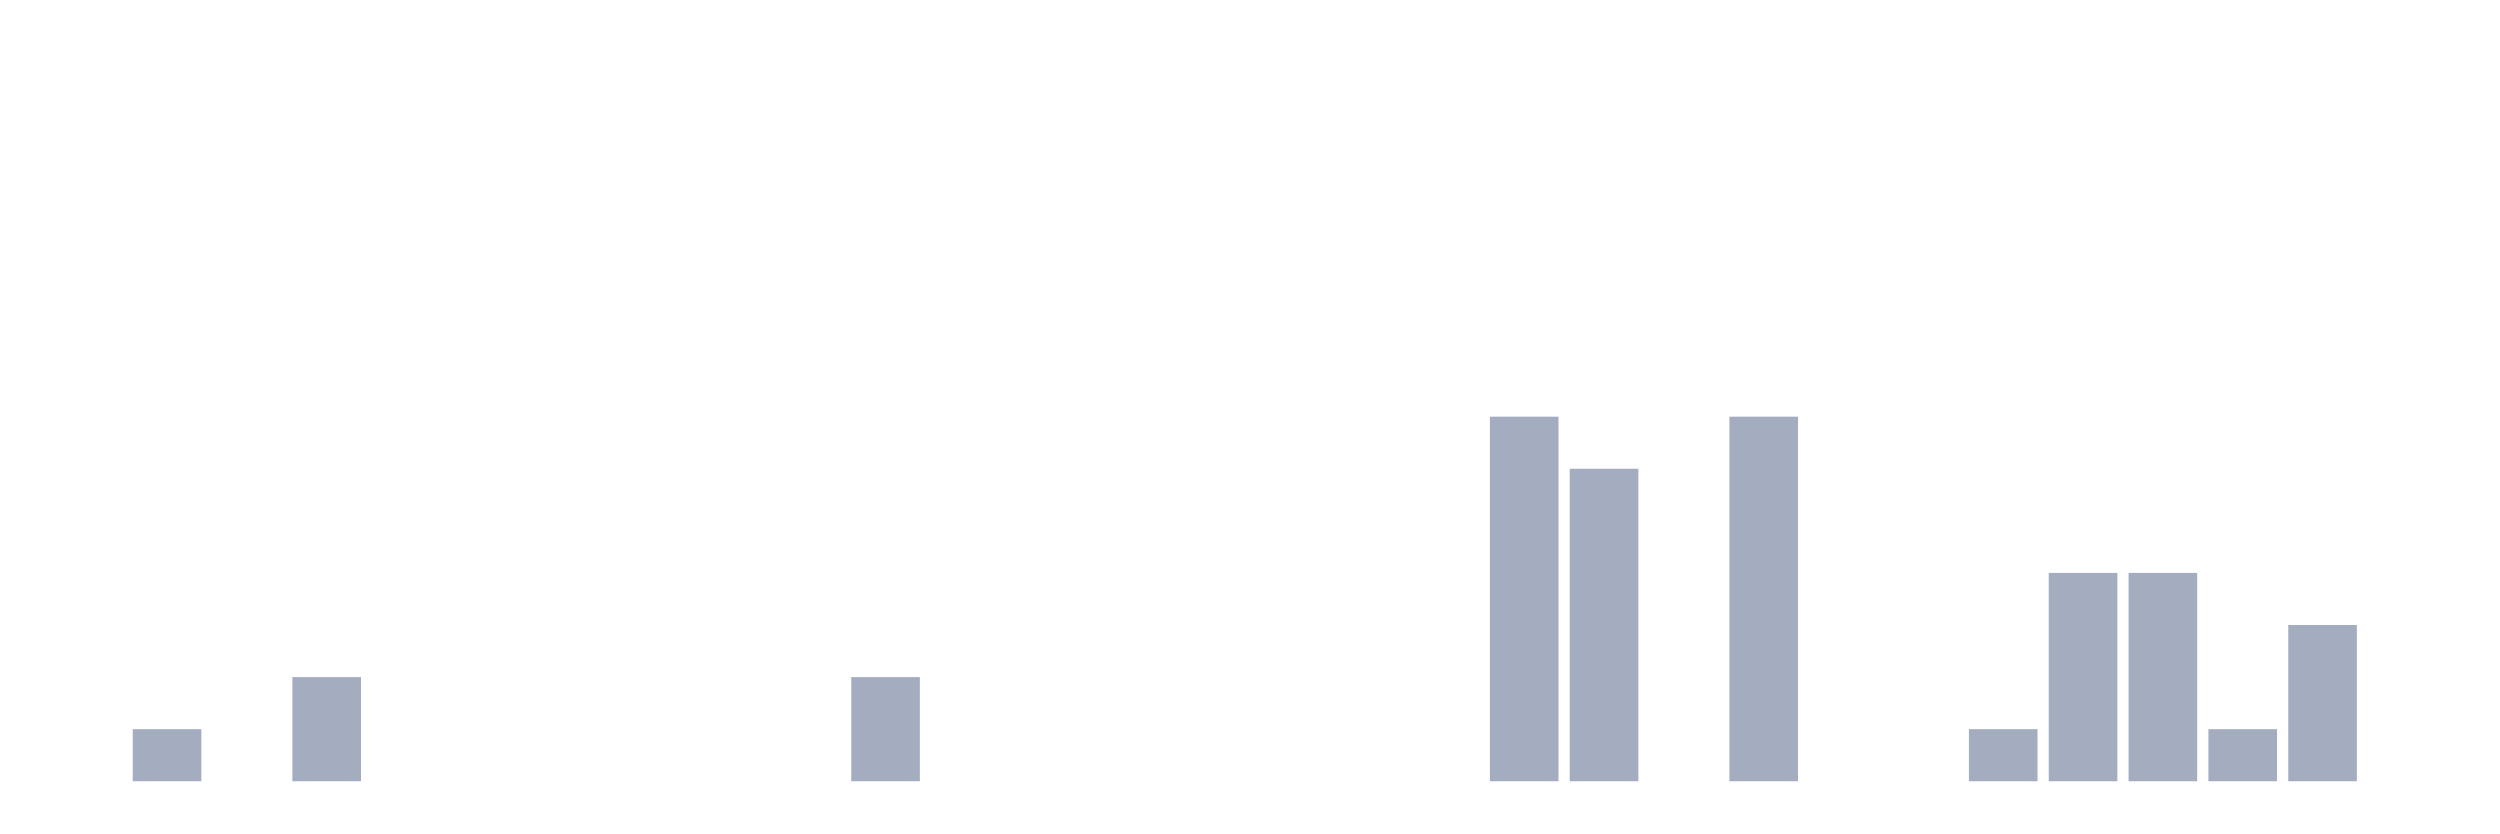
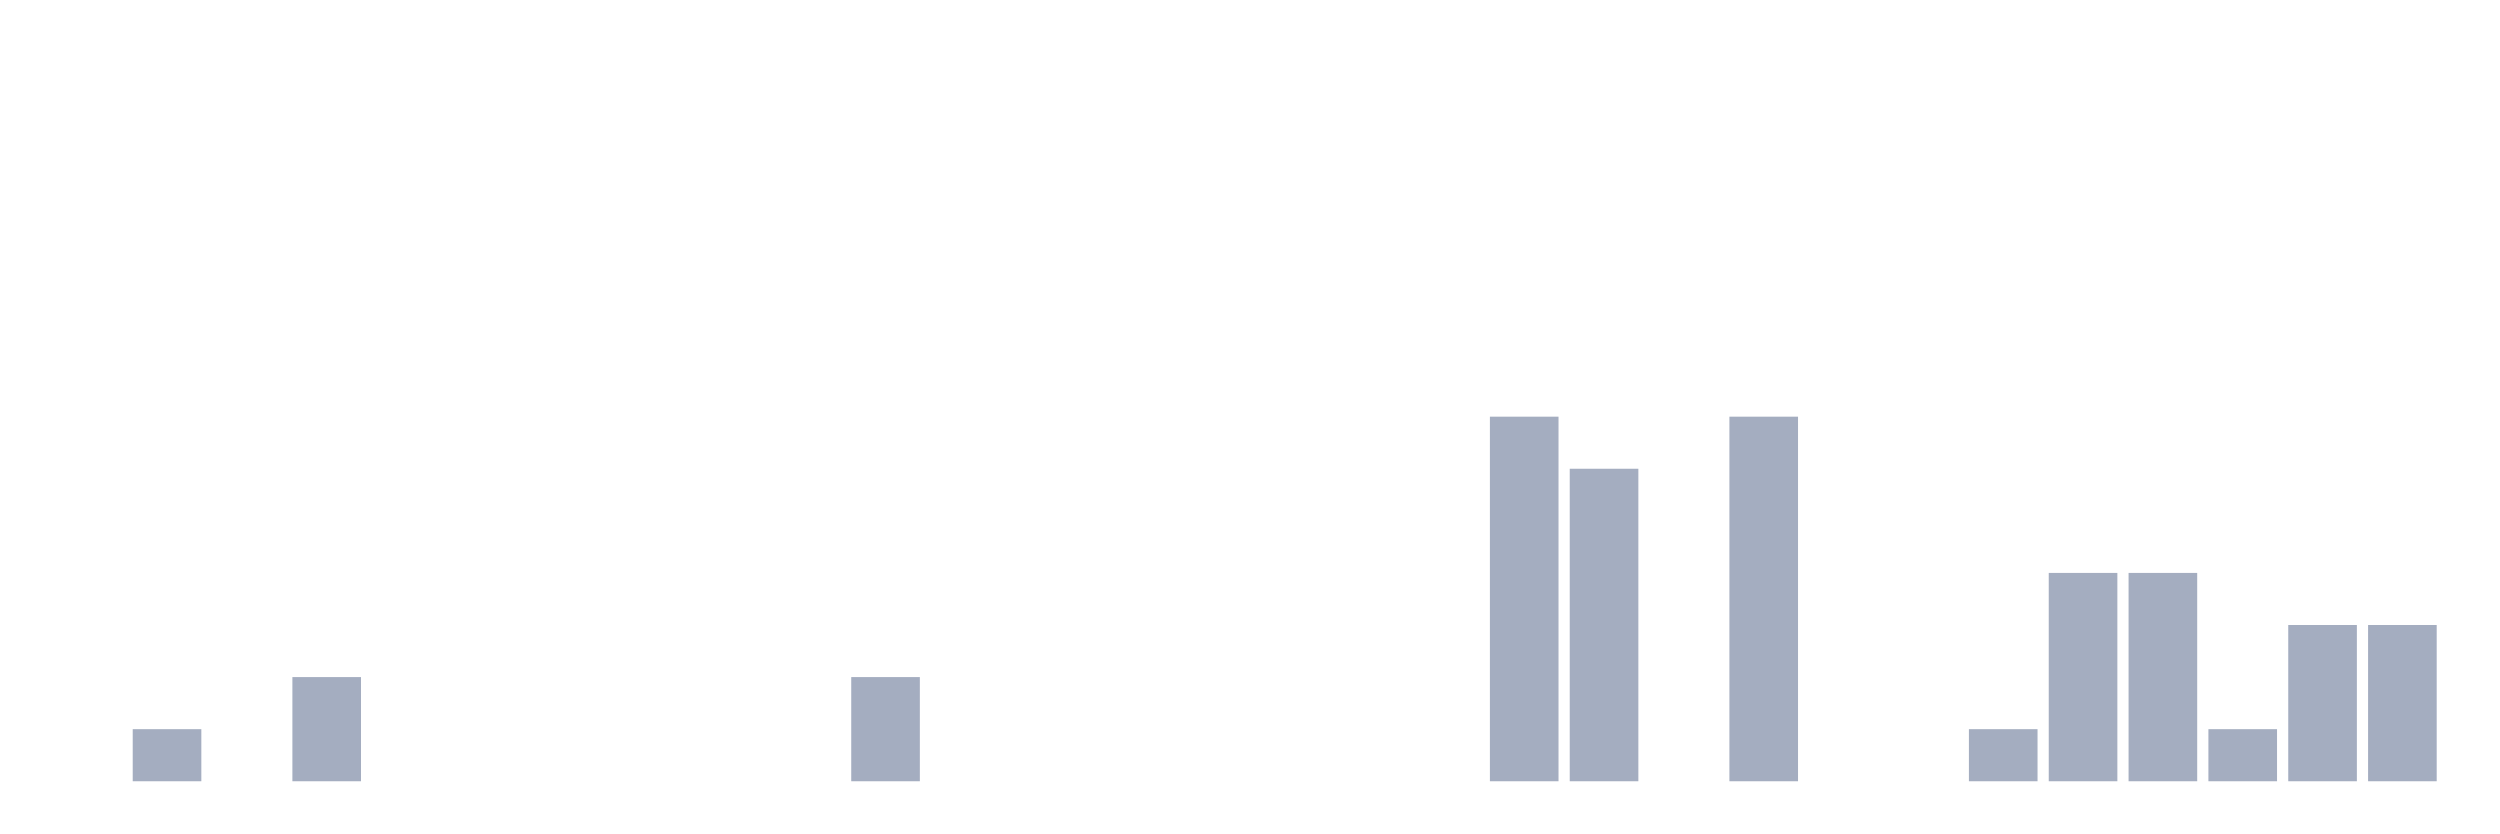
<svg xmlns="http://www.w3.org/2000/svg" viewBox="0 0 480 160">
  <g transform="translate(10,10)">
    <rect class="bar" x="0.153" width="13.175" y="140" height="0" fill="rgb(164,173,192)" />
    <rect class="bar" x="15.482" width="13.175" y="130" height="10" fill="rgb(164,173,192)" />
    <rect class="bar" x="30.81" width="13.175" y="140" height="0" fill="rgb(164,173,192)" />
    <rect class="bar" x="46.138" width="13.175" y="120" height="20" fill="rgb(164,173,192)" />
    <rect class="bar" x="61.466" width="13.175" y="140" height="0" fill="rgb(164,173,192)" />
    <rect class="bar" x="76.794" width="13.175" y="140" height="0" fill="rgb(164,173,192)" />
    <rect class="bar" x="92.123" width="13.175" y="140" height="0" fill="rgb(164,173,192)" />
    <rect class="bar" x="107.451" width="13.175" y="140" height="0" fill="rgb(164,173,192)" />
    <rect class="bar" x="122.779" width="13.175" y="140" height="0" fill="rgb(164,173,192)" />
    <rect class="bar" x="138.107" width="13.175" y="140" height="0" fill="rgb(164,173,192)" />
    <rect class="bar" x="153.436" width="13.175" y="120" height="20" fill="rgb(164,173,192)" />
    <rect class="bar" x="168.764" width="13.175" y="140" height="0" fill="rgb(164,173,192)" />
    <rect class="bar" x="184.092" width="13.175" y="140" height="0" fill="rgb(164,173,192)" />
    <rect class="bar" x="199.42" width="13.175" y="140" height="0" fill="rgb(164,173,192)" />
    <rect class="bar" x="214.748" width="13.175" y="140" height="0" fill="rgb(164,173,192)" />
    <rect class="bar" x="230.077" width="13.175" y="140" height="0" fill="rgb(164,173,192)" />
    <rect class="bar" x="245.405" width="13.175" y="140" height="0" fill="rgb(164,173,192)" />
    <rect class="bar" x="260.733" width="13.175" y="140" height="0" fill="rgb(164,173,192)" />
    <rect class="bar" x="276.061" width="13.175" y="70" height="70" fill="rgb(164,173,192)" />
    <rect class="bar" x="291.39" width="13.175" y="80" height="60" fill="rgb(164,173,192)" />
    <rect class="bar" x="306.718" width="13.175" y="140" height="0" fill="rgb(164,173,192)" />
    <rect class="bar" x="322.046" width="13.175" y="70" height="70" fill="rgb(164,173,192)" />
    <rect class="bar" x="337.374" width="13.175" y="140" height="0" fill="rgb(164,173,192)" />
    <rect class="bar" x="352.702" width="13.175" y="140" height="0" fill="rgb(164,173,192)" />
    <rect class="bar" x="368.031" width="13.175" y="130" height="10" fill="rgb(164,173,192)" />
    <rect class="bar" x="383.359" width="13.175" y="100" height="40" fill="rgb(164,173,192)" />
    <rect class="bar" x="398.687" width="13.175" y="100" height="40" fill="rgb(164,173,192)" />
    <rect class="bar" x="414.015" width="13.175" y="130" height="10" fill="rgb(164,173,192)" />
    <rect class="bar" x="429.344" width="13.175" y="110" height="30" fill="rgb(164,173,192)" />
-     <rect class="bar" x="444.672" width="13.175" y="140" height="0" fill="rgb(164,173,192)" />
+     <rect class="bar" x="444.672" width="13.175" y="110" height="30" fill="rgb(164,173,192)" />
  </g>
</svg>
